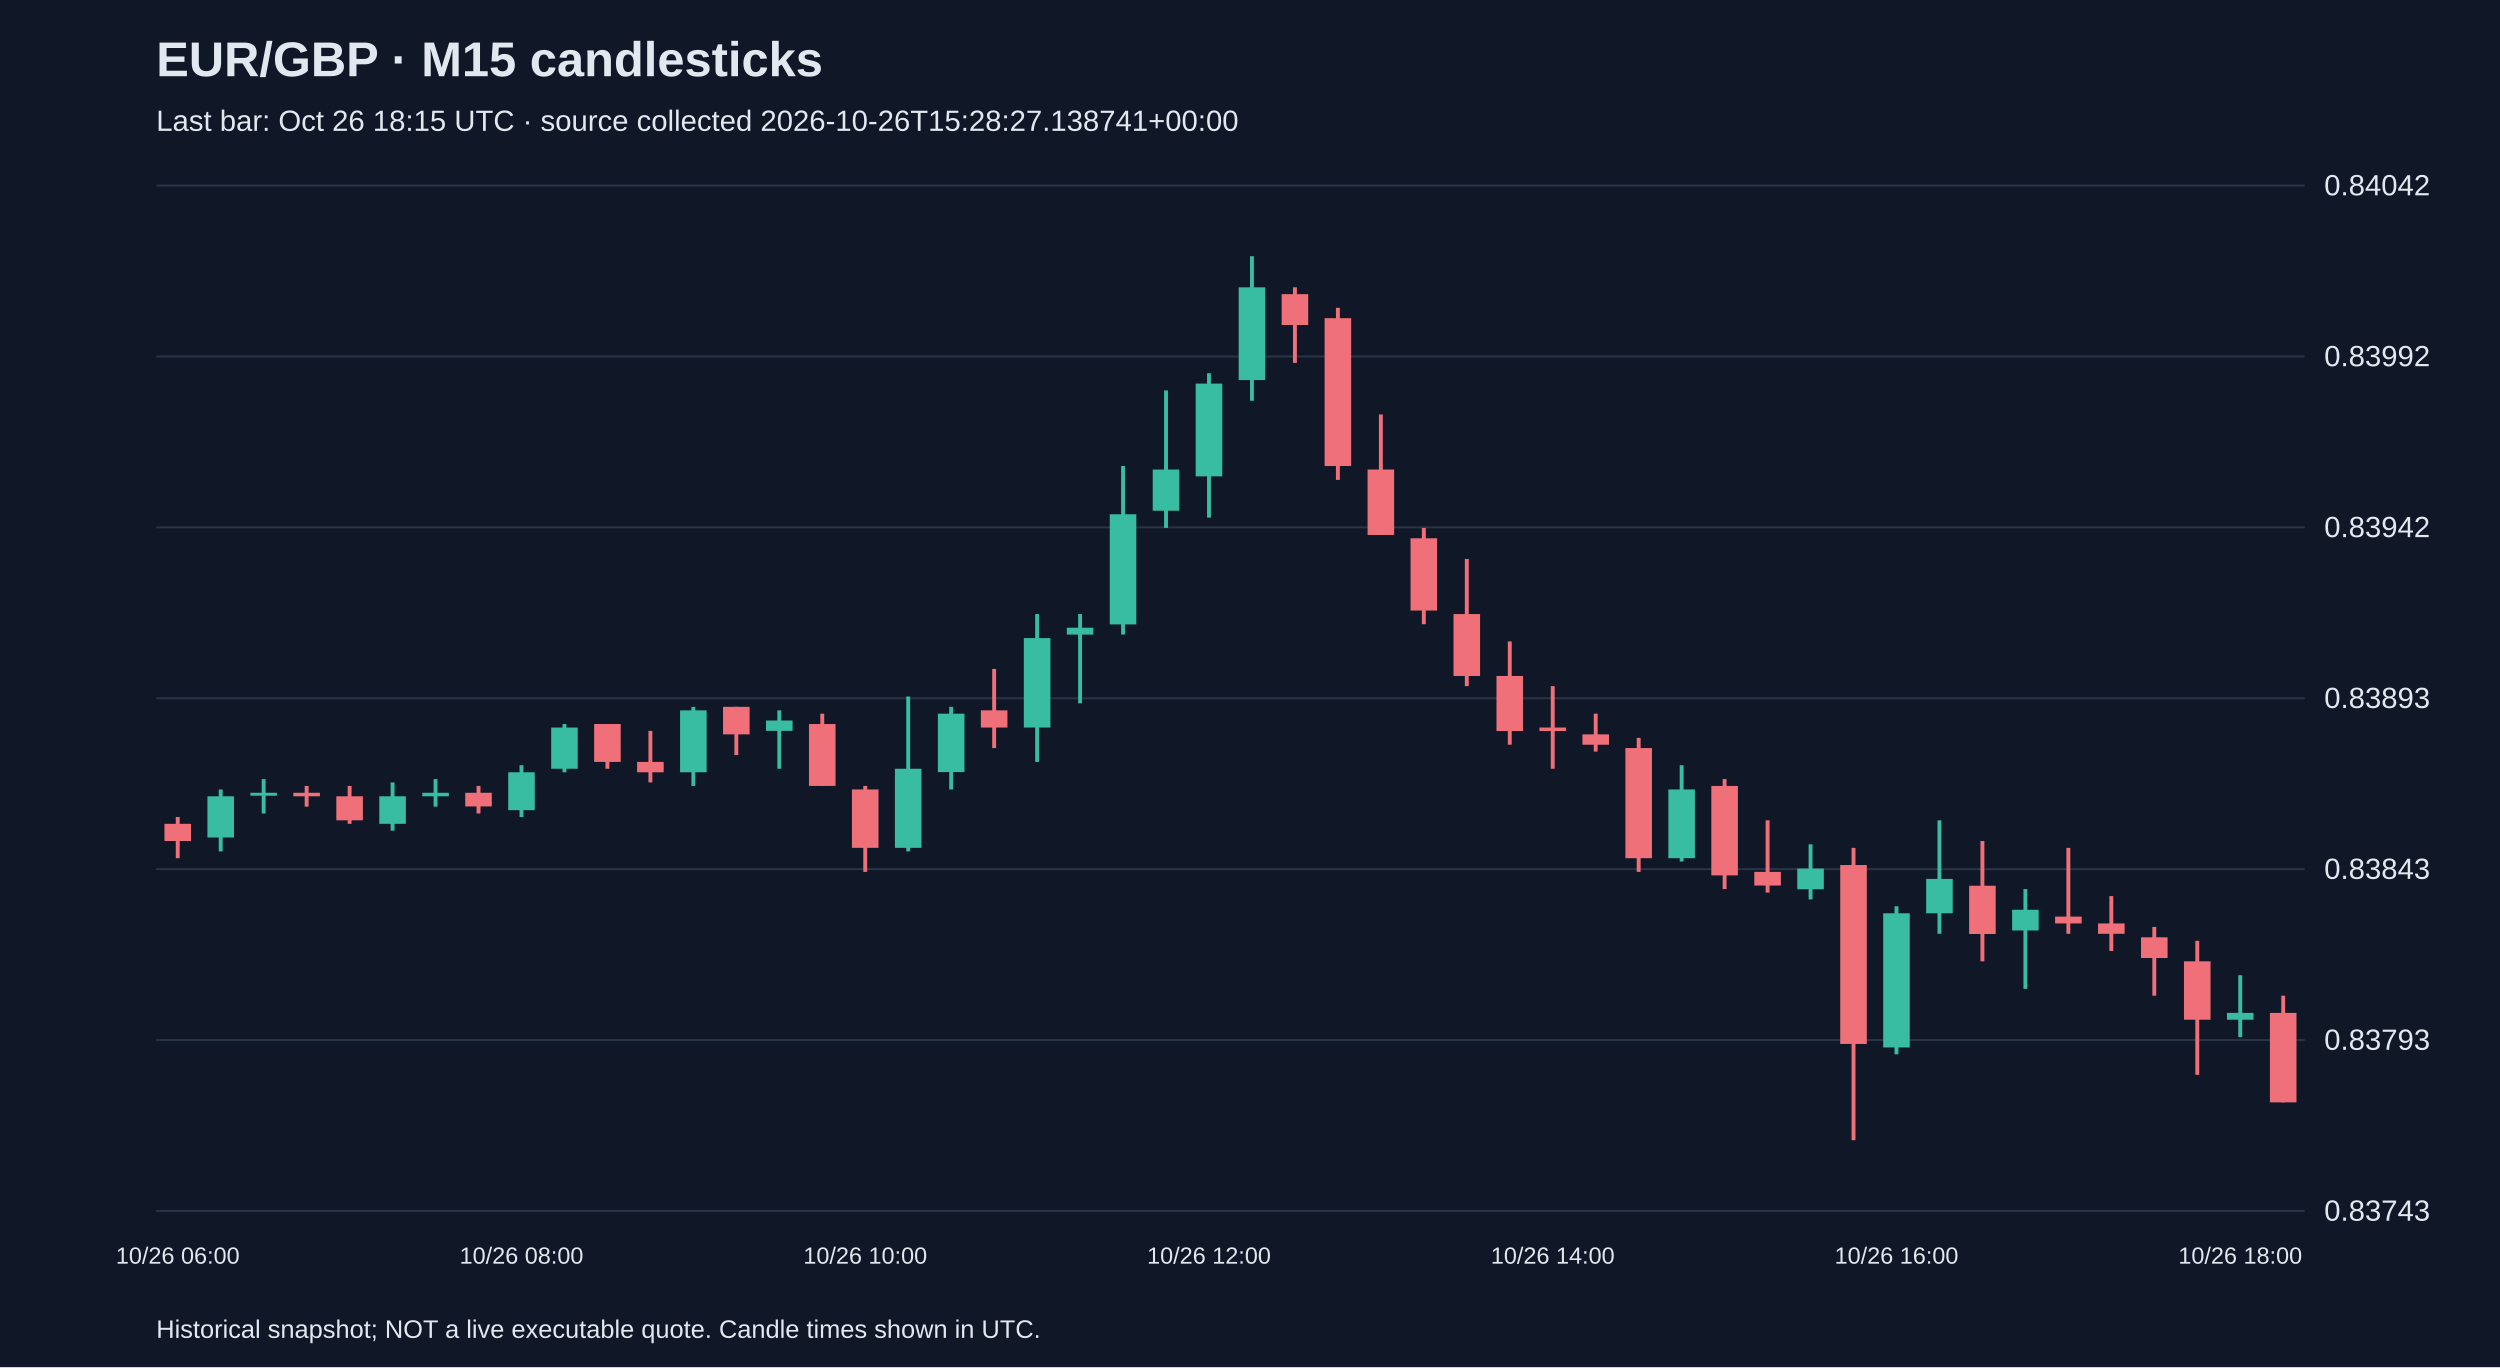
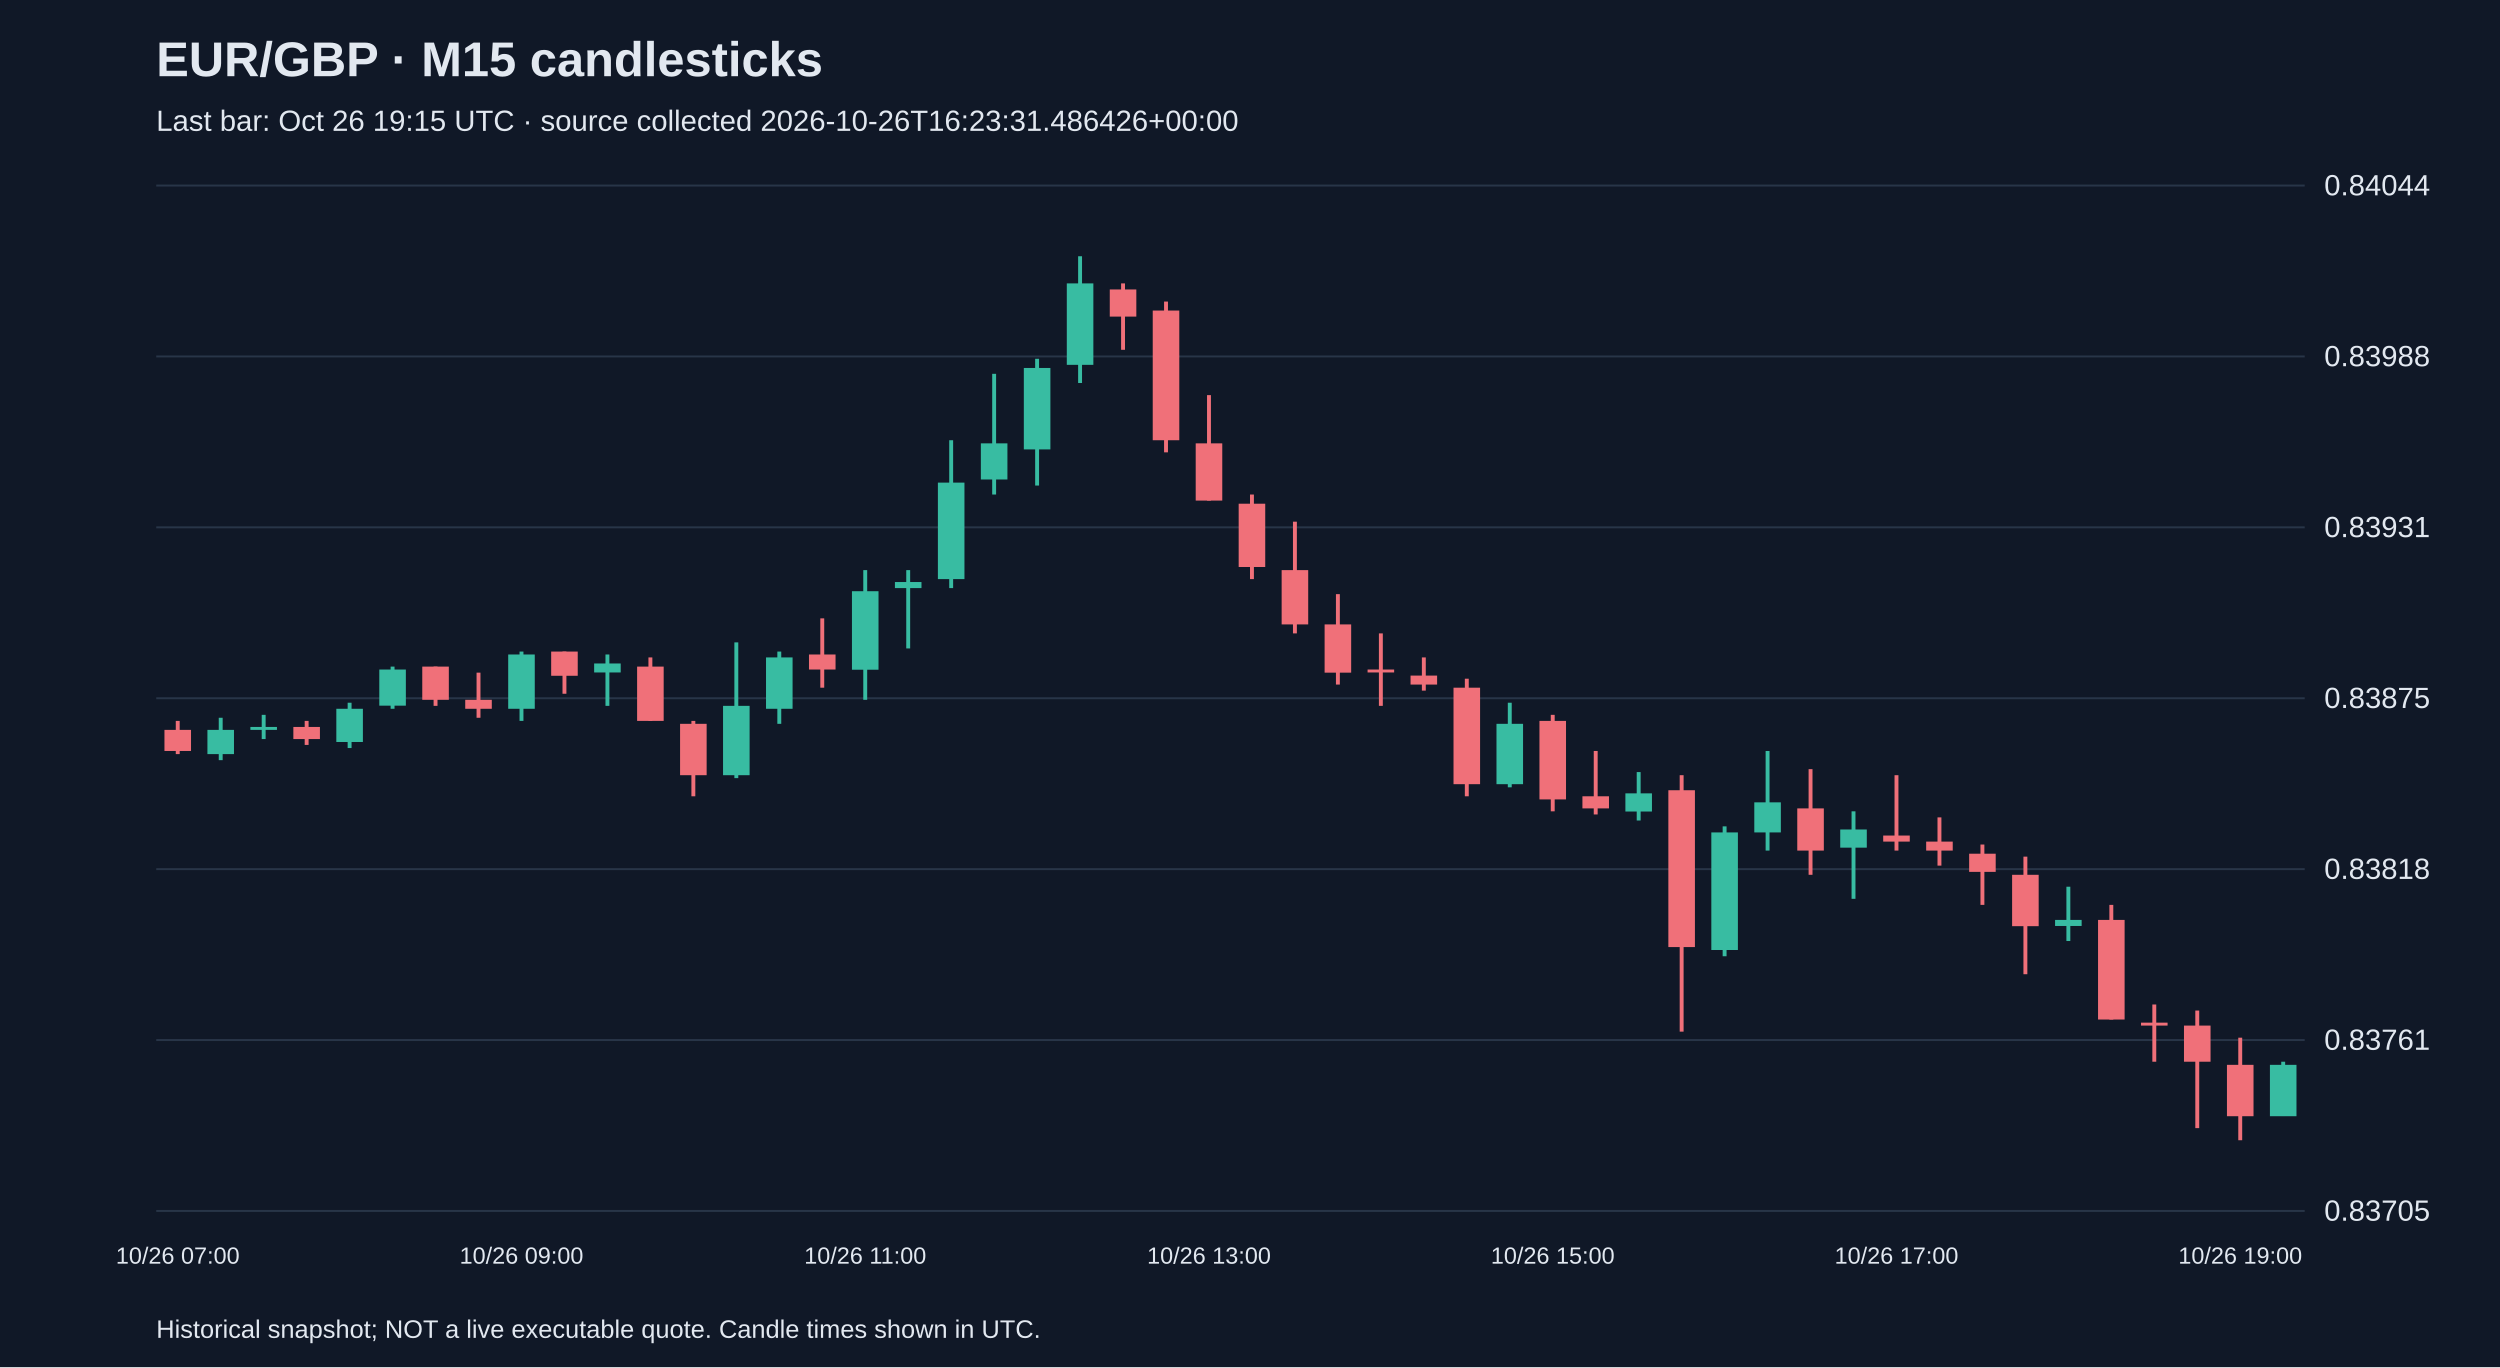
<svg xmlns="http://www.w3.org/2000/svg" viewBox="0 0 1280 700">
  <rect width="100%" height="100%" fill="#101827" />
  <style>text{font-family:Arial,sans-serif;fill:#e2e8f0}</style>
  <text x="80" y="39" font-size="25" font-weight="bold">EUR/GBP · M15 candlesticks</text>
-   <text x="80" y="67" font-size="15" fill="#a6b1c5">Last bar: Oct 26 18:15 UTC · source collected 2026-10-26T15:28:27.138741+00:00</text>
+   <text x="80" y="67" font-size="15" fill="#a6b1c5">Last bar: Oct 26 19:15 UTC · source collected 2026-10-26T16:23:31.486426+00:00</text>
  <line x1="80" y1="620.0" x2="1180" y2="620.0" stroke="#283548" />
-   <text x="1190" y="625.0" font-size="15">0.83743</text>
+   <text x="1190" y="625.0" font-size="15">0.83705</text>
  <line x1="80" y1="532.5" x2="1180" y2="532.5" stroke="#283548" />
-   <text x="1190" y="537.5" font-size="15">0.83793</text>
+   <text x="1190" y="537.5" font-size="15">0.83761</text>
  <line x1="80" y1="445.0" x2="1180" y2="445.0" stroke="#283548" />
-   <text x="1190" y="450.0" font-size="15">0.83843</text>
+   <text x="1190" y="450.0" font-size="15">0.83818</text>
  <line x1="80" y1="357.5" x2="1180" y2="357.5" stroke="#283548" />
-   <text x="1190" y="362.5" font-size="15">0.83893</text>
+   <text x="1190" y="362.5" font-size="15">0.83875</text>
  <line x1="80" y1="270.0" x2="1180" y2="270.0" stroke="#283548" />
-   <text x="1190" y="275.0" font-size="15">0.83942</text>
+   <text x="1190" y="275.0" font-size="15">0.83931</text>
  <line x1="80" y1="182.5" x2="1180" y2="182.5" stroke="#283548" />
-   <text x="1190" y="187.5" font-size="15">0.83992</text>
+   <text x="1190" y="187.5" font-size="15">0.83988</text>
  <line x1="80" y1="95.0" x2="1180" y2="95.0" stroke="#283548" />
-   <text x="1190" y="100.0" font-size="15">0.84042</text>
-   <line x1="91.0" y1="418.3" x2="91.0" y2="439.4" stroke="#f07079" stroke-width="2" />
-   <rect x="84.2" y="421.8" width="13.6" height="8.8" fill="#f07079" />
-   <text x="91.0" y="647" text-anchor="middle" font-size="12">10/26 06:00</text>
-   <line x1="113.0" y1="404.2" x2="113.0" y2="435.9" stroke="#38bca2" stroke-width="2" />
-   <rect x="106.2" y="407.7" width="13.6" height="21.1" fill="#38bca2" />
-   <line x1="135.0" y1="398.9" x2="135.0" y2="416.5" stroke="#38bca2" stroke-width="2" />
-   <rect x="128.2" y="405.9" width="13.6" height="1.5" fill="#38bca2" />
-   <line x1="157.0" y1="402.4" x2="157.0" y2="413.0" stroke="#f07079" stroke-width="2" />
-   <rect x="150.2" y="405.9" width="13.6" height="1.8" fill="#f07079" />
-   <line x1="179.0" y1="402.4" x2="179.0" y2="421.8" stroke="#f07079" stroke-width="2" />
-   <rect x="172.2" y="407.7" width="13.6" height="12.3" fill="#f07079" />
-   <line x1="201.0" y1="400.6" x2="201.0" y2="425.3" stroke="#38bca2" stroke-width="2" />
-   <rect x="194.2" y="407.7" width="13.6" height="14.1" fill="#38bca2" />
-   <line x1="223.0" y1="398.9" x2="223.0" y2="413.0" stroke="#38bca2" stroke-width="2" />
-   <rect x="216.2" y="405.9" width="13.6" height="1.8" fill="#38bca2" />
-   <line x1="245.0" y1="402.4" x2="245.0" y2="416.5" stroke="#f07079" stroke-width="2" />
-   <rect x="238.2" y="405.9" width="13.6" height="7.0" fill="#f07079" />
-   <line x1="267.0" y1="391.8" x2="267.0" y2="418.3" stroke="#38bca2" stroke-width="2" />
-   <rect x="260.2" y="395.4" width="13.6" height="19.4" fill="#38bca2" />
-   <text x="267.0" y="647" text-anchor="middle" font-size="12">10/26 08:00</text>
-   <line x1="289.0" y1="370.7" x2="289.0" y2="395.4" stroke="#38bca2" stroke-width="2" />
-   <rect x="282.2" y="372.5" width="13.6" height="21.1" fill="#38bca2" />
-   <line x1="311.0" y1="370.7" x2="311.0" y2="393.6" stroke="#f07079" stroke-width="2" />
-   <rect x="304.2" y="370.7" width="13.6" height="19.4" fill="#f07079" />
-   <line x1="333.0" y1="374.2" x2="333.0" y2="400.6" stroke="#f07079" stroke-width="2" />
-   <rect x="326.2" y="390.1" width="13.6" height="5.3" fill="#f07079" />
-   <line x1="355.0" y1="361.9" x2="355.0" y2="402.4" stroke="#38bca2" stroke-width="2" />
-   <rect x="348.2" y="363.7" width="13.6" height="31.7" fill="#38bca2" />
-   <line x1="377.0" y1="361.9" x2="377.0" y2="386.6" stroke="#f07079" stroke-width="2" />
-   <rect x="370.2" y="361.9" width="13.6" height="14.1" fill="#f07079" />
-   <line x1="399.0" y1="363.7" x2="399.0" y2="393.6" stroke="#38bca2" stroke-width="2" />
-   <rect x="392.2" y="368.9" width="13.6" height="5.3" fill="#38bca2" />
-   <line x1="421.0" y1="365.4" x2="421.0" y2="402.4" stroke="#f07079" stroke-width="2" />
-   <rect x="414.2" y="370.7" width="13.6" height="31.7" fill="#f07079" />
-   <line x1="443.0" y1="402.4" x2="443.0" y2="446.4" stroke="#f07079" stroke-width="2" />
-   <rect x="436.2" y="404.2" width="13.6" height="29.9" fill="#f07079" />
-   <text x="443.0" y="647" text-anchor="middle" font-size="12">10/26 10:00</text>
-   <line x1="465.0" y1="356.6" x2="465.0" y2="435.9" stroke="#38bca2" stroke-width="2" />
-   <rect x="458.2" y="393.6" width="13.6" height="40.5" fill="#38bca2" />
-   <line x1="487.0" y1="361.9" x2="487.0" y2="404.2" stroke="#38bca2" stroke-width="2" />
-   <rect x="480.2" y="365.4" width="13.6" height="29.9" fill="#38bca2" />
-   <line x1="509.0" y1="342.5" x2="509.0" y2="383.0" stroke="#f07079" stroke-width="2" />
-   <rect x="502.2" y="363.7" width="13.6" height="8.8" fill="#f07079" />
-   <line x1="531.0" y1="314.4" x2="531.0" y2="390.1" stroke="#38bca2" stroke-width="2" />
-   <rect x="524.2" y="326.7" width="13.6" height="45.8" fill="#38bca2" />
-   <line x1="553.0" y1="314.4" x2="553.0" y2="360.1" stroke="#38bca2" stroke-width="2" />
-   <rect x="546.2" y="321.4" width="13.6" height="3.5" fill="#38bca2" />
-   <line x1="575.0" y1="238.6" x2="575.0" y2="324.9" stroke="#38bca2" stroke-width="2" />
-   <rect x="568.2" y="263.3" width="13.6" height="56.4" fill="#38bca2" />
-   <line x1="597.0" y1="199.9" x2="597.0" y2="270.3" stroke="#38bca2" stroke-width="2" />
-   <rect x="590.2" y="240.4" width="13.6" height="21.1" fill="#38bca2" />
-   <line x1="619.0" y1="191.1" x2="619.0" y2="265.0" stroke="#38bca2" stroke-width="2" />
-   <rect x="612.2" y="196.4" width="13.6" height="47.5" fill="#38bca2" />
-   <text x="619.0" y="647" text-anchor="middle" font-size="12">10/26 12:00</text>
-   <line x1="641.0" y1="131.2" x2="641.0" y2="205.2" stroke="#38bca2" stroke-width="2" />
-   <rect x="634.2" y="147.1" width="13.6" height="47.5" fill="#38bca2" />
-   <line x1="663.0" y1="147.1" x2="663.0" y2="185.8" stroke="#f07079" stroke-width="2" />
-   <rect x="656.2" y="150.6" width="13.6" height="15.8" fill="#f07079" />
-   <line x1="685.0" y1="157.6" x2="685.0" y2="245.7" stroke="#f07079" stroke-width="2" />
-   <rect x="678.2" y="162.9" width="13.6" height="75.7" fill="#f07079" />
-   <line x1="707.0" y1="212.2" x2="707.0" y2="273.9" stroke="#f07079" stroke-width="2" />
-   <rect x="700.2" y="240.4" width="13.6" height="33.5" fill="#f07079" />
-   <line x1="729.0" y1="270.3" x2="729.0" y2="319.6" stroke="#f07079" stroke-width="2" />
-   <rect x="722.2" y="275.6" width="13.6" height="37.0" fill="#f07079" />
-   <line x1="751.0" y1="286.2" x2="751.0" y2="351.3" stroke="#f07079" stroke-width="2" />
-   <rect x="744.2" y="314.4" width="13.6" height="31.7" fill="#f07079" />
-   <line x1="773.0" y1="328.4" x2="773.0" y2="381.3" stroke="#f07079" stroke-width="2" />
-   <rect x="766.2" y="346.1" width="13.6" height="28.2" fill="#f07079" />
-   <line x1="795.0" y1="351.3" x2="795.0" y2="393.6" stroke="#f07079" stroke-width="2" />
-   <rect x="788.2" y="372.5" width="13.6" height="1.8" fill="#f07079" />
-   <text x="795.0" y="647" text-anchor="middle" font-size="12">10/26 14:00</text>
-   <line x1="817.0" y1="365.4" x2="817.0" y2="384.8" stroke="#f07079" stroke-width="2" />
-   <rect x="810.2" y="376.0" width="13.6" height="5.3" fill="#f07079" />
-   <line x1="839.0" y1="377.8" x2="839.0" y2="446.4" stroke="#f07079" stroke-width="2" />
-   <rect x="832.2" y="383.0" width="13.6" height="56.4" fill="#f07079" />
-   <line x1="861.0" y1="391.8" x2="861.0" y2="441.1" stroke="#38bca2" stroke-width="2" />
-   <rect x="854.2" y="404.2" width="13.6" height="35.2" fill="#38bca2" />
-   <line x1="883.0" y1="398.9" x2="883.0" y2="455.2" stroke="#f07079" stroke-width="2" />
-   <rect x="876.2" y="402.4" width="13.6" height="45.8" fill="#f07079" />
-   <line x1="905.0" y1="420.0" x2="905.0" y2="457.0" stroke="#f07079" stroke-width="2" />
-   <rect x="898.2" y="446.4" width="13.6" height="7.0" fill="#f07079" />
-   <line x1="927.0" y1="432.3" x2="927.0" y2="460.5" stroke="#38bca2" stroke-width="2" />
-   <rect x="920.2" y="444.7" width="13.6" height="10.6" fill="#38bca2" />
-   <line x1="949.0" y1="434.1" x2="949.0" y2="583.8" stroke="#f07079" stroke-width="2" />
-   <rect x="942.2" y="442.9" width="13.6" height="91.6" fill="#f07079" />
-   <line x1="971.0" y1="464.0" x2="971.0" y2="539.8" stroke="#38bca2" stroke-width="2" />
-   <rect x="964.2" y="467.6" width="13.6" height="68.7" fill="#38bca2" />
-   <text x="971.0" y="647" text-anchor="middle" font-size="12">10/26 16:00</text>
-   <line x1="993.0" y1="420.0" x2="993.0" y2="478.1" stroke="#38bca2" stroke-width="2" />
-   <rect x="986.2" y="450.0" width="13.6" height="17.6" fill="#38bca2" />
-   <line x1="1015.0" y1="430.6" x2="1015.0" y2="492.2" stroke="#f07079" stroke-width="2" />
-   <rect x="1008.2" y="453.5" width="13.6" height="24.7" fill="#f07079" />
-   <line x1="1037.0" y1="455.2" x2="1037.0" y2="506.3" stroke="#38bca2" stroke-width="2" />
-   <rect x="1030.2" y="465.8" width="13.6" height="10.6" fill="#38bca2" />
-   <line x1="1059.0" y1="434.1" x2="1059.0" y2="478.1" stroke="#f07079" stroke-width="2" />
-   <rect x="1052.2" y="469.3" width="13.6" height="3.5" fill="#f07079" />
-   <line x1="1081.0" y1="458.8" x2="1081.0" y2="486.9" stroke="#f07079" stroke-width="2" />
-   <rect x="1074.2" y="472.8" width="13.6" height="5.3" fill="#f07079" />
-   <line x1="1103.0" y1="474.6" x2="1103.0" y2="509.8" stroke="#f07079" stroke-width="2" />
-   <rect x="1096.2" y="479.9" width="13.6" height="10.6" fill="#f07079" />
-   <line x1="1125.0" y1="481.7" x2="1125.0" y2="550.3" stroke="#f07079" stroke-width="2" />
-   <rect x="1118.2" y="492.2" width="13.6" height="29.9" fill="#f07079" />
-   <line x1="1147.0" y1="499.3" x2="1147.0" y2="531.0" stroke="#38bca2" stroke-width="2" />
-   <rect x="1140.2" y="518.6" width="13.6" height="3.5" fill="#38bca2" />
-   <text x="1147.0" y="647" text-anchor="middle" font-size="12">10/26 18:00</text>
-   <line x1="1169.0" y1="509.8" x2="1169.0" y2="564.4" stroke="#f07079" stroke-width="2" />
-   <rect x="1162.2" y="518.6" width="13.6" height="45.8" fill="#f07079" />
+   <text x="1190" y="100.0" font-size="15">0.84044</text>
+   <line x1="91.0" y1="369.1" x2="91.0" y2="386.1" stroke="#f07079" stroke-width="2" />
+   <rect x="84.2" y="373.7" width="13.6" height="10.8" fill="#f07079" />
+   <text x="91.0" y="647" text-anchor="middle" font-size="12">10/26 07:00</text>
+   <line x1="113.0" y1="367.5" x2="113.0" y2="389.2" stroke="#38bca2" stroke-width="2" />
+   <rect x="106.2" y="373.7" width="13.6" height="12.4" fill="#38bca2" />
+   <line x1="135.0" y1="366.0" x2="135.0" y2="378.4" stroke="#38bca2" stroke-width="2" />
+   <rect x="128.2" y="372.2" width="13.6" height="1.5" fill="#38bca2" />
+   <line x1="157.0" y1="369.1" x2="157.0" y2="381.4" stroke="#f07079" stroke-width="2" />
+   <rect x="150.2" y="372.2" width="13.6" height="6.2" fill="#f07079" />
+   <line x1="179.0" y1="359.8" x2="179.0" y2="383.0" stroke="#38bca2" stroke-width="2" />
+   <rect x="172.2" y="362.9" width="13.6" height="17.0" fill="#38bca2" />
+   <line x1="201.0" y1="341.3" x2="201.0" y2="362.9" stroke="#38bca2" stroke-width="2" />
+   <rect x="194.2" y="342.8" width="13.6" height="18.5" fill="#38bca2" />
+   <line x1="223.0" y1="341.3" x2="223.0" y2="361.4" stroke="#f07079" stroke-width="2" />
+   <rect x="216.2" y="341.3" width="13.6" height="17.0" fill="#f07079" />
+   <line x1="245.0" y1="344.4" x2="245.0" y2="367.5" stroke="#f07079" stroke-width="2" />
+   <rect x="238.2" y="358.3" width="13.6" height="4.6" fill="#f07079" />
+   <line x1="267.0" y1="333.6" x2="267.0" y2="369.1" stroke="#38bca2" stroke-width="2" />
+   <rect x="260.2" y="335.1" width="13.6" height="27.8" fill="#38bca2" />
+   <text x="267.0" y="647" text-anchor="middle" font-size="12">10/26 09:00</text>
+   <line x1="289.0" y1="333.6" x2="289.0" y2="355.2" stroke="#f07079" stroke-width="2" />
+   <rect x="282.2" y="333.6" width="13.6" height="12.4" fill="#f07079" />
+   <line x1="311.0" y1="335.1" x2="311.0" y2="361.4" stroke="#38bca2" stroke-width="2" />
+   <rect x="304.2" y="339.7" width="13.6" height="4.6" fill="#38bca2" />
+   <line x1="333.0" y1="336.6" x2="333.0" y2="369.1" stroke="#f07079" stroke-width="2" />
+   <rect x="326.2" y="341.3" width="13.6" height="27.8" fill="#f07079" />
+   <line x1="355.0" y1="369.1" x2="355.0" y2="407.7" stroke="#f07079" stroke-width="2" />
+   <rect x="348.2" y="370.6" width="13.6" height="26.3" fill="#f07079" />
+   <line x1="377.0" y1="328.9" x2="377.0" y2="398.4" stroke="#38bca2" stroke-width="2" />
+   <rect x="370.2" y="361.4" width="13.6" height="35.5" fill="#38bca2" />
+   <line x1="399.0" y1="333.6" x2="399.0" y2="370.6" stroke="#38bca2" stroke-width="2" />
+   <rect x="392.2" y="336.6" width="13.6" height="26.3" fill="#38bca2" />
+   <line x1="421.0" y1="316.6" x2="421.0" y2="352.1" stroke="#f07079" stroke-width="2" />
+   <rect x="414.2" y="335.1" width="13.6" height="7.7" fill="#f07079" />
+   <line x1="443.0" y1="291.9" x2="443.0" y2="358.3" stroke="#38bca2" stroke-width="2" />
+   <rect x="436.2" y="302.7" width="13.6" height="40.2" fill="#38bca2" />
+   <text x="443.0" y="647" text-anchor="middle" font-size="12">10/26 11:00</text>
+   <line x1="465.0" y1="291.9" x2="465.0" y2="332.0" stroke="#38bca2" stroke-width="2" />
+   <rect x="458.2" y="298.0" width="13.6" height="3.1" fill="#38bca2" />
+   <line x1="487.0" y1="225.4" x2="487.0" y2="301.1" stroke="#38bca2" stroke-width="2" />
+   <rect x="480.2" y="247.1" width="13.6" height="49.4" fill="#38bca2" />
+   <line x1="509.0" y1="191.4" x2="509.0" y2="253.2" stroke="#38bca2" stroke-width="2" />
+   <rect x="502.2" y="227.0" width="13.6" height="18.5" fill="#38bca2" />
+   <line x1="531.0" y1="183.7" x2="531.0" y2="248.6" stroke="#38bca2" stroke-width="2" />
+   <rect x="524.2" y="188.4" width="13.6" height="41.7" fill="#38bca2" />
+   <line x1="553.0" y1="131.2" x2="553.0" y2="196.1" stroke="#38bca2" stroke-width="2" />
+   <rect x="546.2" y="145.1" width="13.6" height="41.7" fill="#38bca2" />
+   <line x1="575.0" y1="145.1" x2="575.0" y2="179.1" stroke="#f07079" stroke-width="2" />
+   <rect x="568.2" y="148.2" width="13.6" height="13.9" fill="#f07079" />
+   <line x1="597.0" y1="154.4" x2="597.0" y2="231.6" stroke="#f07079" stroke-width="2" />
+   <rect x="590.2" y="159.0" width="13.6" height="66.4" fill="#f07079" />
+   <line x1="619.0" y1="202.3" x2="619.0" y2="256.3" stroke="#f07079" stroke-width="2" />
+   <rect x="612.2" y="227.0" width="13.6" height="29.3" fill="#f07079" />
+   <text x="619.0" y="647" text-anchor="middle" font-size="12">10/26 13:00</text>
+   <line x1="641.0" y1="253.2" x2="641.0" y2="296.5" stroke="#f07079" stroke-width="2" />
+   <rect x="634.2" y="257.9" width="13.6" height="32.4" fill="#f07079" />
+   <line x1="663.0" y1="267.1" x2="663.0" y2="324.3" stroke="#f07079" stroke-width="2" />
+   <rect x="656.2" y="291.9" width="13.6" height="27.8" fill="#f07079" />
+   <line x1="685.0" y1="304.2" x2="685.0" y2="350.5" stroke="#f07079" stroke-width="2" />
+   <rect x="678.2" y="319.7" width="13.6" height="24.7" fill="#f07079" />
+   <line x1="707.0" y1="324.3" x2="707.0" y2="361.4" stroke="#f07079" stroke-width="2" />
+   <rect x="700.2" y="342.8" width="13.6" height="1.5" fill="#f07079" />
+   <line x1="729.0" y1="336.6" x2="729.0" y2="353.6" stroke="#f07079" stroke-width="2" />
+   <rect x="722.2" y="345.9" width="13.6" height="4.6" fill="#f07079" />
+   <line x1="751.0" y1="347.5" x2="751.0" y2="407.7" stroke="#f07079" stroke-width="2" />
+   <rect x="744.2" y="352.1" width="13.6" height="49.4" fill="#f07079" />
+   <line x1="773.0" y1="359.8" x2="773.0" y2="403.1" stroke="#38bca2" stroke-width="2" />
+   <rect x="766.2" y="370.6" width="13.6" height="30.9" fill="#38bca2" />
+   <line x1="795.0" y1="366.0" x2="795.0" y2="415.4" stroke="#f07079" stroke-width="2" />
+   <rect x="788.2" y="369.1" width="13.6" height="40.2" fill="#f07079" />
+   <text x="795.0" y="647" text-anchor="middle" font-size="12">10/26 15:00</text>
+   <line x1="817.0" y1="384.5" x2="817.0" y2="417.0" stroke="#f07079" stroke-width="2" />
+   <rect x="810.2" y="407.7" width="13.6" height="6.2" fill="#f07079" />
+   <line x1="839.0" y1="395.3" x2="839.0" y2="420.1" stroke="#38bca2" stroke-width="2" />
+   <rect x="832.2" y="406.2" width="13.6" height="9.3" fill="#38bca2" />
+   <line x1="861.0" y1="396.9" x2="861.0" y2="528.2" stroke="#f07079" stroke-width="2" />
+   <rect x="854.2" y="404.6" width="13.6" height="80.3" fill="#f07079" />
+   <line x1="883.0" y1="423.1" x2="883.0" y2="489.6" stroke="#38bca2" stroke-width="2" />
+   <rect x="876.2" y="426.2" width="13.6" height="60.2" fill="#38bca2" />
+   <line x1="905.0" y1="384.5" x2="905.0" y2="435.5" stroke="#38bca2" stroke-width="2" />
+   <rect x="898.2" y="410.8" width="13.6" height="15.4" fill="#38bca2" />
+   <line x1="927.0" y1="393.8" x2="927.0" y2="447.9" stroke="#f07079" stroke-width="2" />
+   <rect x="920.2" y="413.9" width="13.6" height="21.6" fill="#f07079" />
+   <line x1="949.0" y1="415.4" x2="949.0" y2="460.2" stroke="#38bca2" stroke-width="2" />
+   <rect x="942.2" y="424.7" width="13.6" height="9.3" fill="#38bca2" />
+   <line x1="971.0" y1="396.9" x2="971.0" y2="435.5" stroke="#f07079" stroke-width="2" />
+   <rect x="964.2" y="427.8" width="13.6" height="3.1" fill="#f07079" />
+   <text x="971.0" y="647" text-anchor="middle" font-size="12">10/26 17:00</text>
+   <line x1="993.0" y1="418.5" x2="993.0" y2="443.2" stroke="#f07079" stroke-width="2" />
+   <rect x="986.2" y="430.9" width="13.6" height="4.6" fill="#f07079" />
+   <line x1="1015.0" y1="432.4" x2="1015.0" y2="463.3" stroke="#f07079" stroke-width="2" />
+   <rect x="1008.2" y="437.1" width="13.6" height="9.3" fill="#f07079" />
+   <line x1="1037.0" y1="438.6" x2="1037.0" y2="498.8" stroke="#f07079" stroke-width="2" />
+   <rect x="1030.2" y="447.9" width="13.6" height="26.3" fill="#f07079" />
+   <line x1="1059.0" y1="454.0" x2="1059.0" y2="481.8" stroke="#38bca2" stroke-width="2" />
+   <rect x="1052.2" y="471.0" width="13.6" height="3.1" fill="#38bca2" />
+   <line x1="1081.0" y1="463.3" x2="1081.0" y2="522.0" stroke="#f07079" stroke-width="2" />
+   <rect x="1074.2" y="471.0" width="13.6" height="51.0" fill="#f07079" />
+   <line x1="1103.0" y1="514.3" x2="1103.0" y2="543.6" stroke="#f07079" stroke-width="2" />
+   <rect x="1096.2" y="523.6" width="13.6" height="1.5" fill="#f07079" />
+   <line x1="1125.0" y1="517.4" x2="1125.0" y2="577.6" stroke="#f07079" stroke-width="2" />
+   <rect x="1118.2" y="525.1" width="13.6" height="18.5" fill="#f07079" />
+   <line x1="1147.0" y1="531.3" x2="1147.0" y2="583.8" stroke="#f07079" stroke-width="2" />
+   <rect x="1140.2" y="545.2" width="13.6" height="26.3" fill="#f07079" />
+   <text x="1147.0" y="647" text-anchor="middle" font-size="12">10/26 19:00</text>
+   <line x1="1169.0" y1="543.6" x2="1169.0" y2="571.4" stroke="#38bca2" stroke-width="2" />
+   <rect x="1162.2" y="545.2" width="13.6" height="26.3" fill="#38bca2" />
  <text x="80" y="685" font-size="13">Historical snapshot; NOT a live executable quote. Candle times shown in UTC.</text>
</svg>
